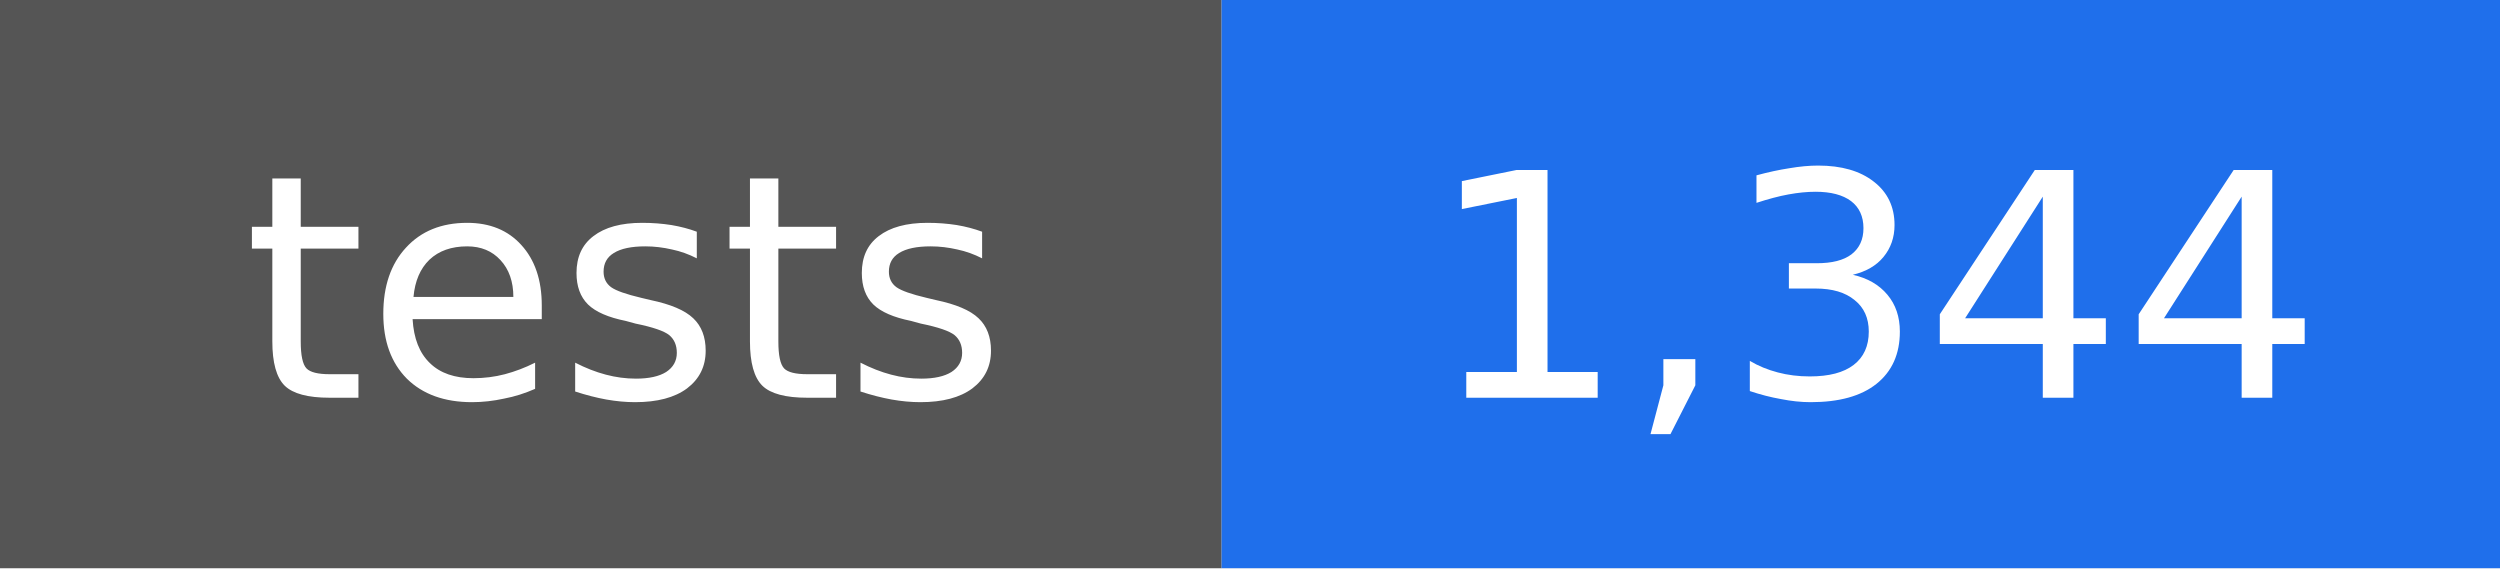
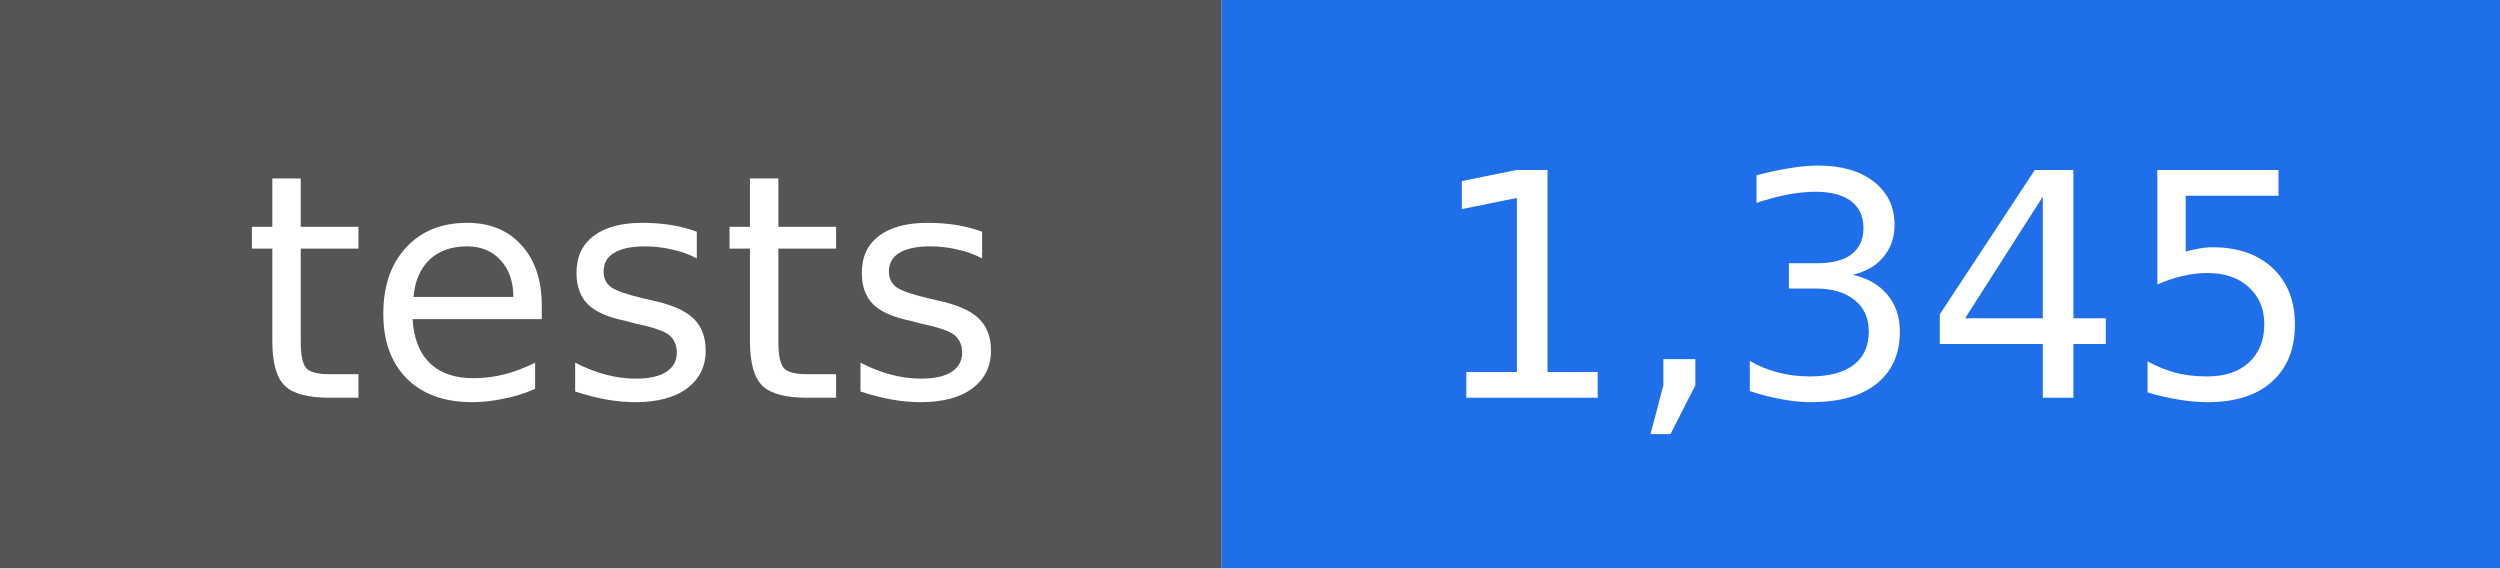
- <svg xmlns="http://www.w3.org/2000/svg" width="88" height="20" viewBox="0 0 88 20" role="img" aria-label="tests: 1,344">
+ <svg xmlns="http://www.w3.org/2000/svg" width="88" height="20" viewBox="0 0 88 20" role="img" aria-label="tests: 1,345">
  <rect width="43" height="20" fill="#555555" />
  <rect x="43" width="45" height="20" fill="#1f6feb" />
  <g fill="#ffffff" text-anchor="middle" font-family="DejaVu Sans, Verdana, sans-serif" font-size="11">
    <text x="22" y="14">tests</text>
-     <text x="66" y="14">1,344</text>
+     <text x="66" y="14">1,345</text>
  </g>
</svg>
